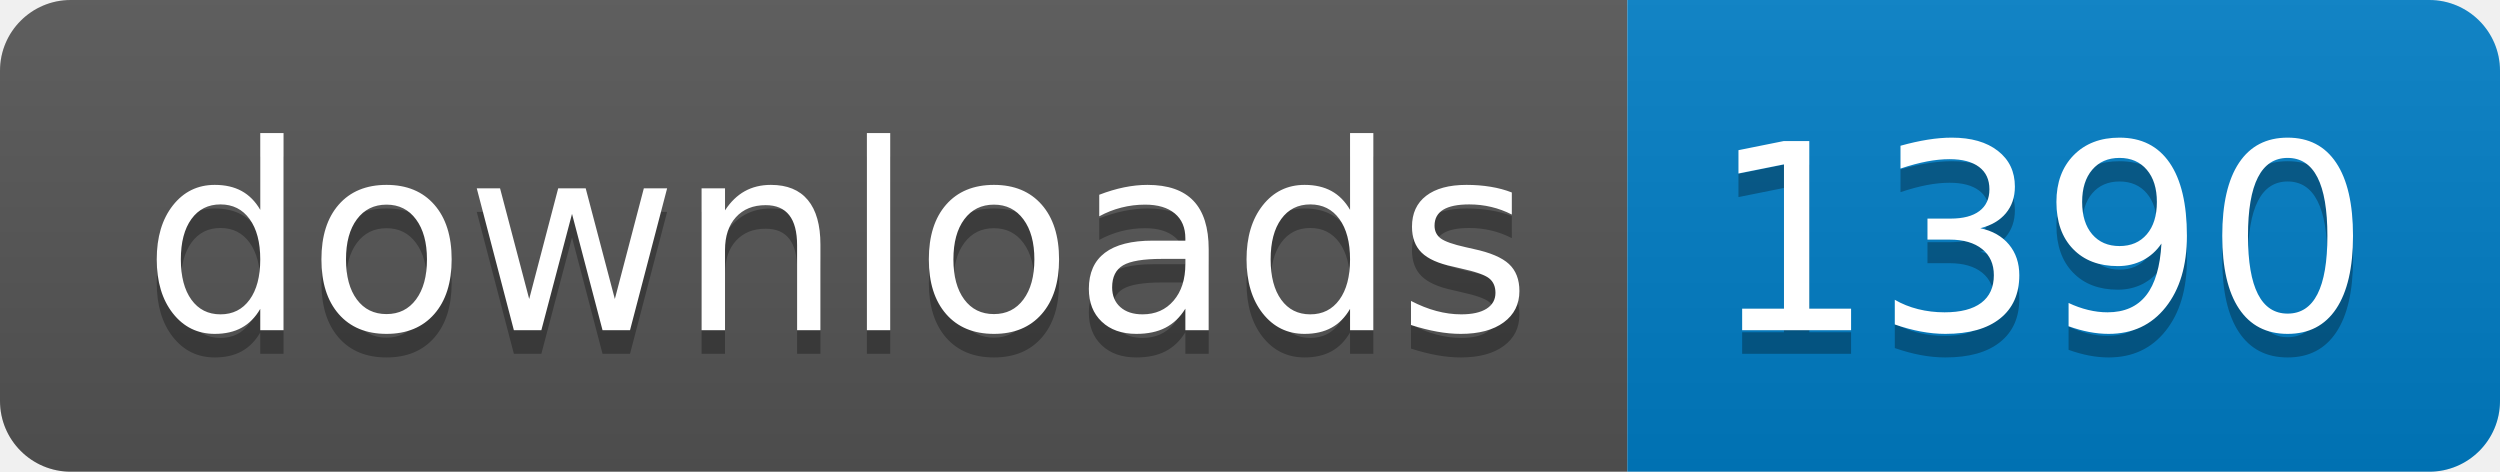
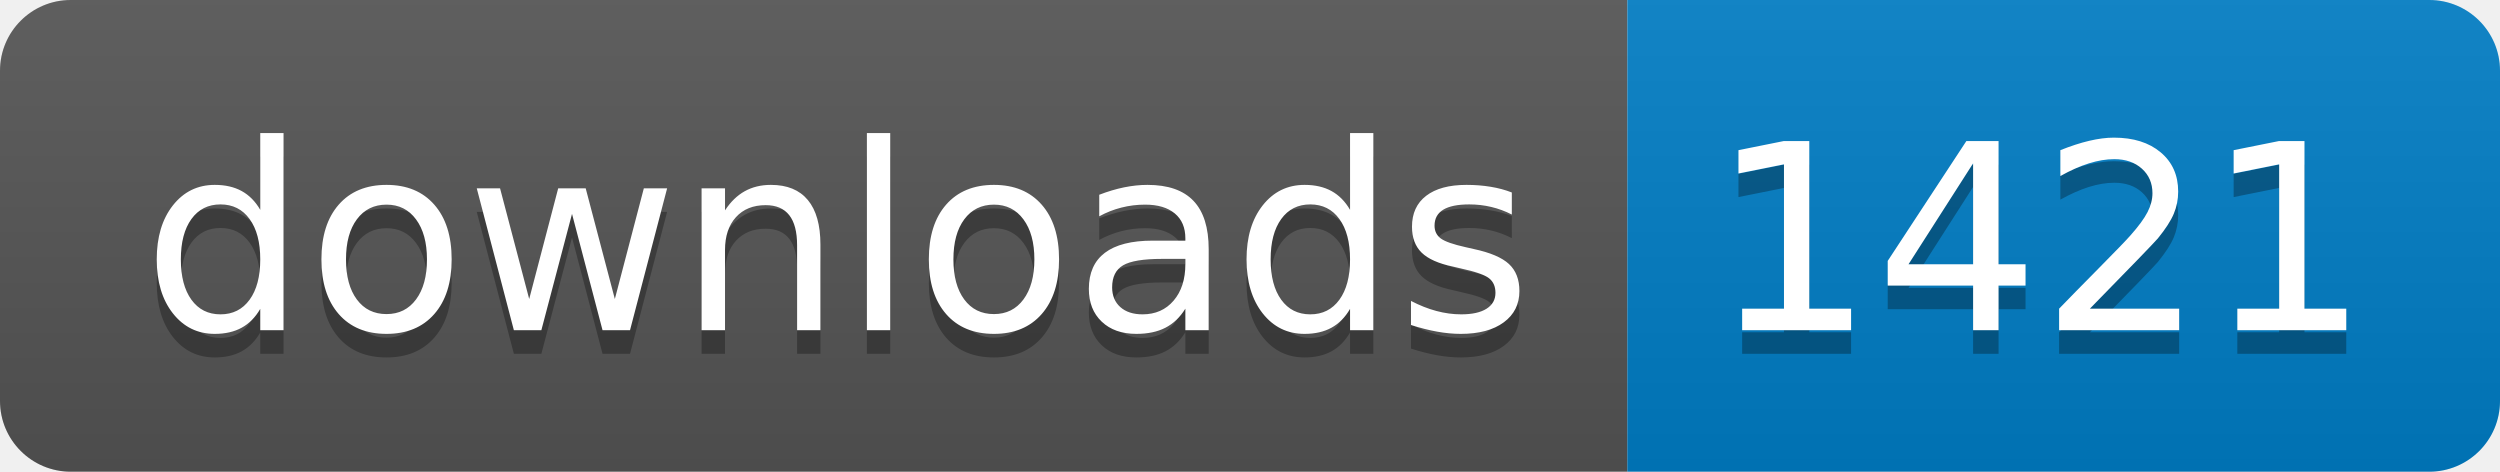
- <svg xmlns="http://www.w3.org/2000/svg" width="106" height="20" role="img" aria-label="downloads: 1390">
+ <svg xmlns="http://www.w3.org/2000/svg" width="106" height="20" role="img" aria-label="downloads: 1421">
  <linearGradient id="s" x2="0" y2="100%">
    <stop offset="0" stop-color="#bbb" stop-opacity=".1" />
    <stop offset="1" stop-opacity=".1" />
  </linearGradient>
  <clipPath id="r">
    <rect width="106" height="20" rx="3" fill="#fff" />
  </clipPath>
  <g clip-path="url(#r)">
    <rect width="69" height="20" fill="#555" />
    <rect x="69" width="37" height="20" fill="#007ec6" />
    <rect width="106" height="20" fill="url(#s)" />
  </g>
  <g fill="#fff" text-anchor="middle" font-family="Verdana,Geneva,DejaVu Sans,sans-serif" text-rendering="geometricPrecision" font-size="110">
    <text aria-hidden="true" x="355" y="150" fill="#010101" fill-opacity=".3" transform="scale(.1)" textLength="590">downloads</text>
    <text x="355" y="140" transform="scale(.1)" fill="#fff" textLength="590">downloads</text>
-     <text aria-hidden="true" x="865" y="150" fill="#010101" fill-opacity=".3" transform="scale(.1)" textLength="270">1390</text>
-     <text x="865" y="140" transform="scale(.1)" fill="#fff" textLength="270">1390</text>
+     <text aria-hidden="true" x="865" y="150" fill="#010101" fill-opacity=".3" transform="scale(.1)" textLength="270">1421</text>
+     <text x="865" y="140" transform="scale(.1)" fill="#fff" textLength="270">1421</text>
  </g>
</svg>
